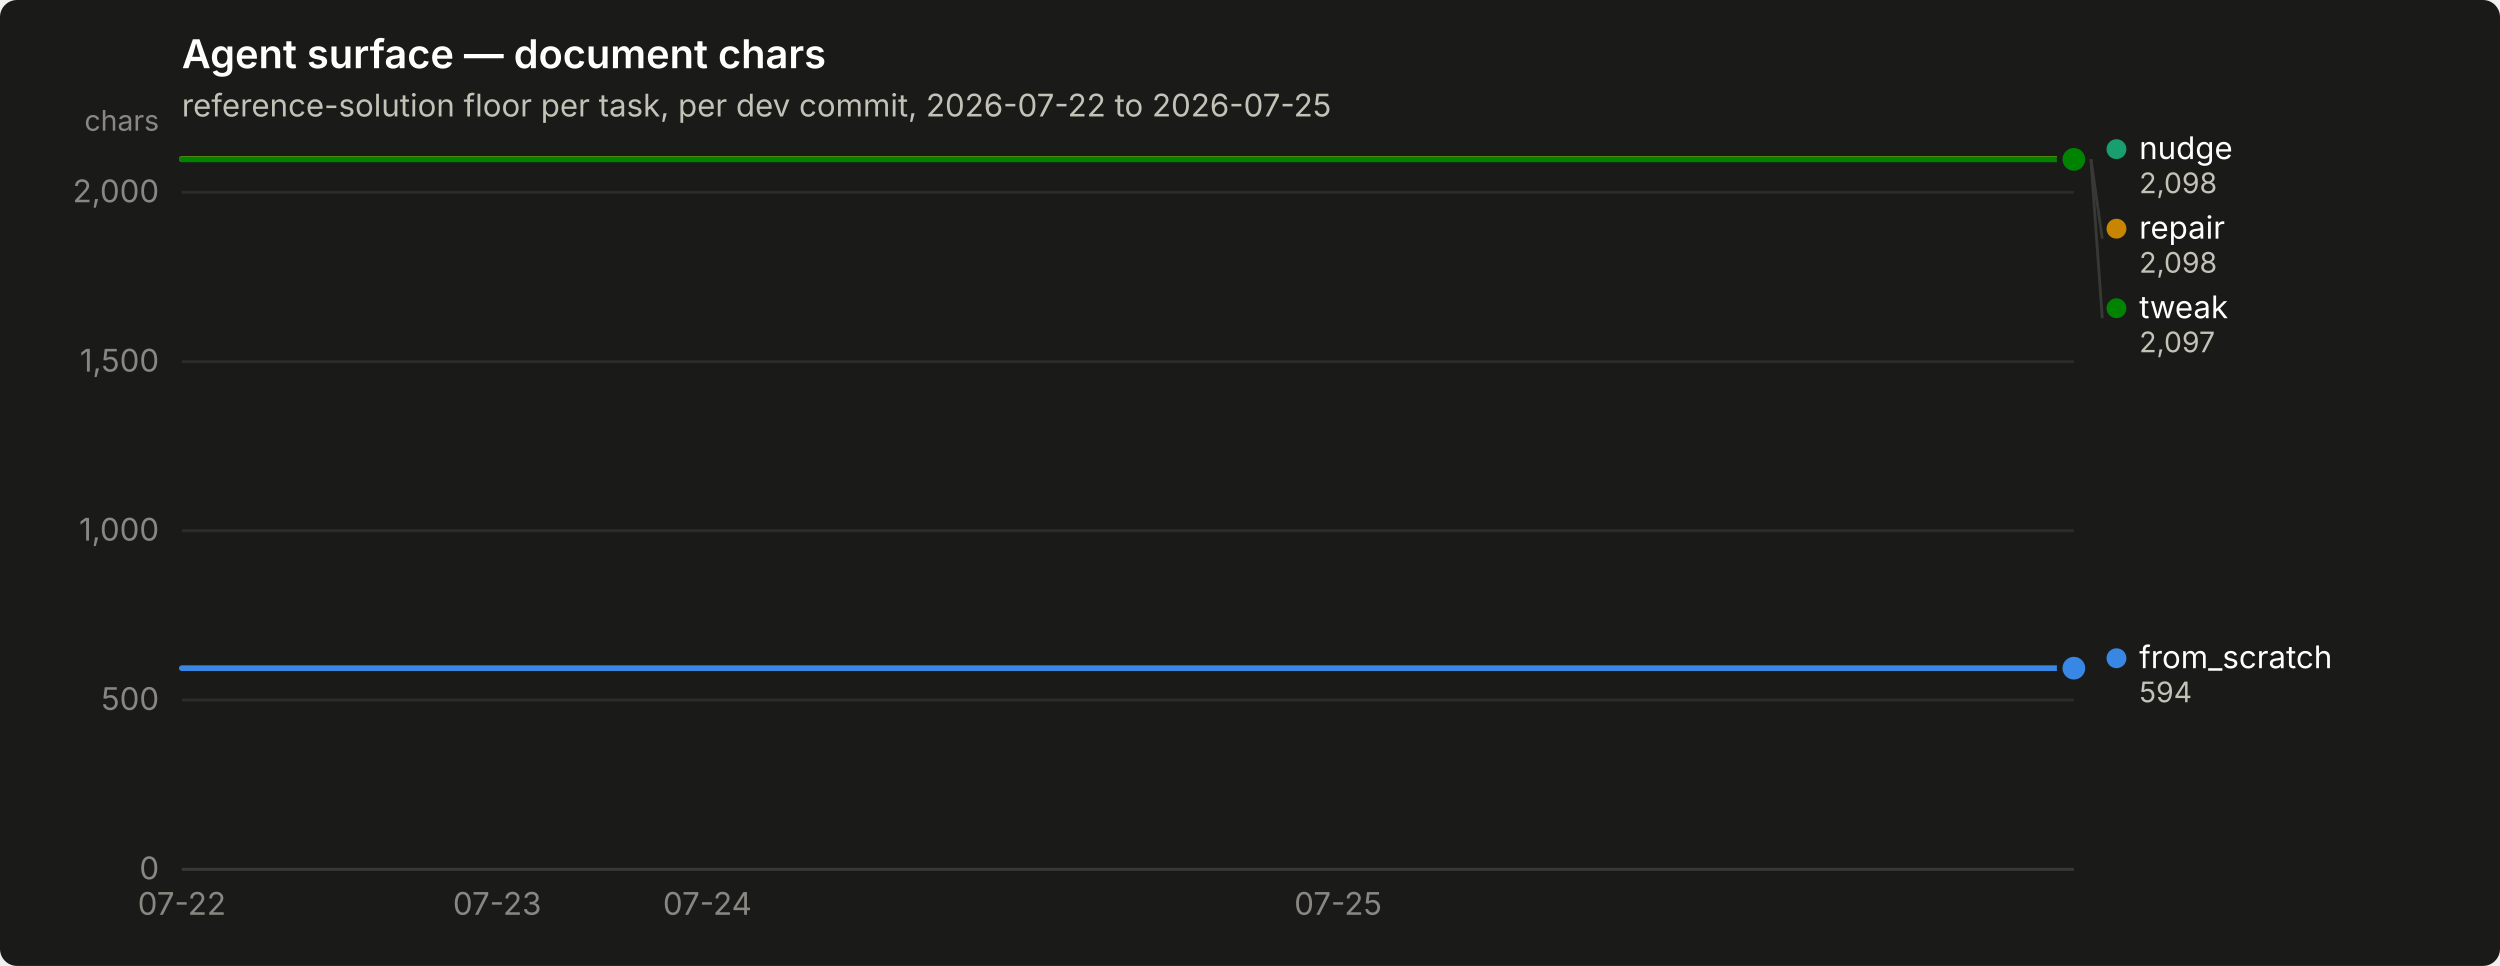
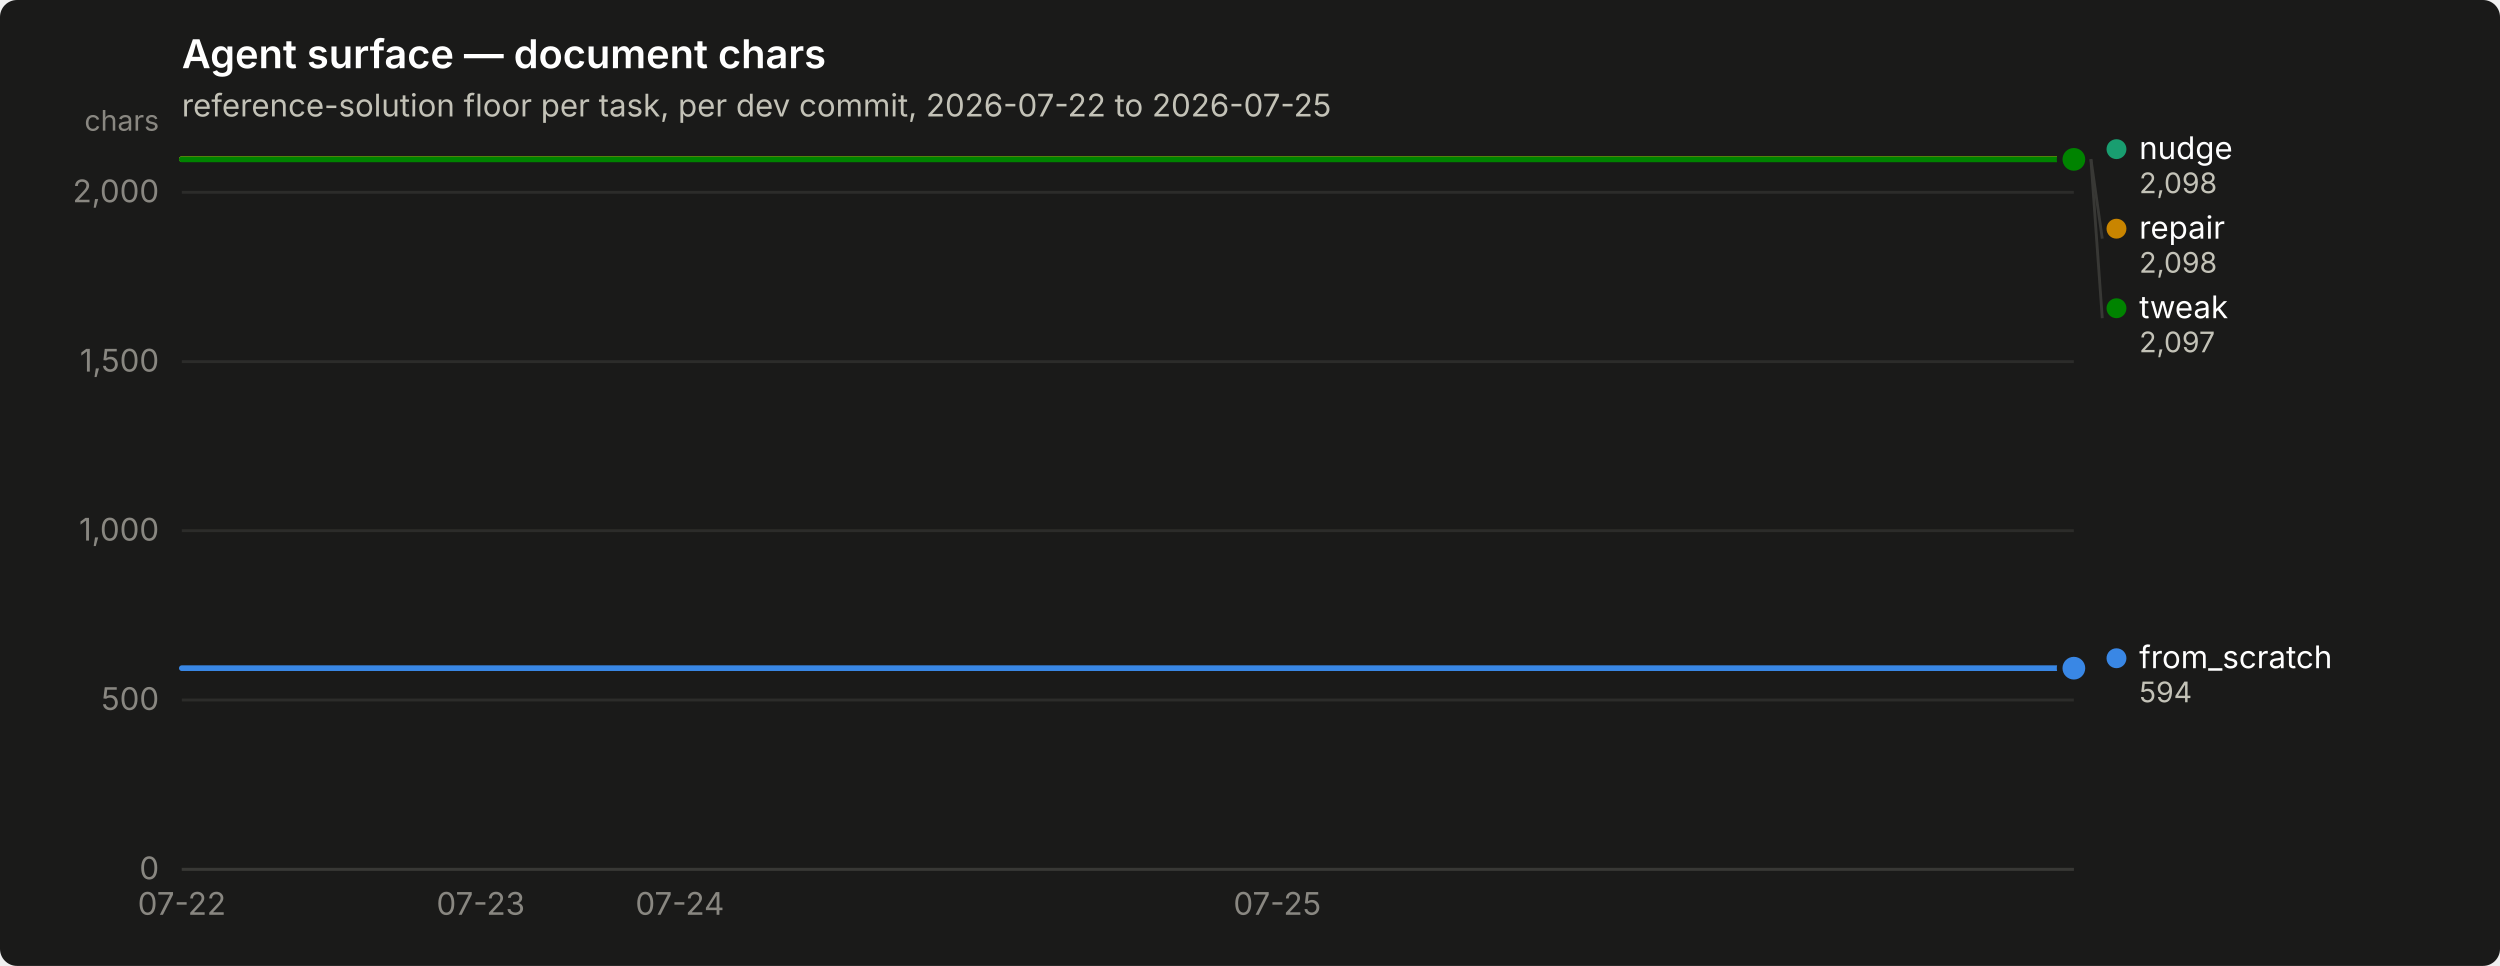
<svg xmlns="http://www.w3.org/2000/svg" width="880" height="340" viewBox="0 0 880 340" role="img" aria-label="Agent surface — document chars">
  <rect width="880" height="340" rx="6" fill="#1a1a19" />
  <text x="64" y="24" font-family="system-ui, -apple-system, &quot;Segoe UI&quot;, sans-serif" font-size="14" font-weight="600" fill="#ffffff">Agent surface — document chars</text>
  <text x="64" y="41" font-family="system-ui, -apple-system, &quot;Segoe UI&quot;, sans-serif" font-size="11" fill="#c3c2b7">reference-solution floor per task, per dev commit, 2026-07-22 to 2026-07-25</text>
  <line x1="64" y1="306.0" x2="730" y2="306.0" stroke="#2c2c2a" stroke-width="1" />
  <text x="56" y="309.5" text-anchor="end" font-family="system-ui, -apple-system, &quot;Segoe UI&quot;, sans-serif" font-size="11" style="font-variant-numeric: tabular-nums" fill="#898781">0</text>
  <line x1="64" y1="246.4" x2="730" y2="246.4" stroke="#2c2c2a" stroke-width="1" />
  <text x="56" y="249.9" text-anchor="end" font-family="system-ui, -apple-system, &quot;Segoe UI&quot;, sans-serif" font-size="11" style="font-variant-numeric: tabular-nums" fill="#898781">500</text>
  <line x1="64" y1="186.8" x2="730" y2="186.8" stroke="#2c2c2a" stroke-width="1" />
  <text x="56" y="190.3" text-anchor="end" font-family="system-ui, -apple-system, &quot;Segoe UI&quot;, sans-serif" font-size="11" style="font-variant-numeric: tabular-nums" fill="#898781">1,000</text>
  <line x1="64" y1="127.3" x2="730" y2="127.3" stroke="#2c2c2a" stroke-width="1" />
  <text x="56" y="130.8" text-anchor="end" font-family="system-ui, -apple-system, &quot;Segoe UI&quot;, sans-serif" font-size="11" style="font-variant-numeric: tabular-nums" fill="#898781">1,500</text>
  <line x1="64" y1="67.7" x2="730" y2="67.7" stroke="#2c2c2a" stroke-width="1" />
  <text x="56" y="71.2" text-anchor="end" font-family="system-ui, -apple-system, &quot;Segoe UI&quot;, sans-serif" font-size="11" style="font-variant-numeric: tabular-nums" fill="#898781">2,000</text>
  <text x="56" y="46" text-anchor="end" font-family="system-ui, -apple-system, &quot;Segoe UI&quot;, sans-serif" font-size="10" fill="#898781">chars</text>
  <line x1="64" y1="306" x2="730" y2="306" stroke="#383835" stroke-width="1" />
  <text x="64.0" y="322" text-anchor="middle" font-family="system-ui, -apple-system, &quot;Segoe UI&quot;, sans-serif" font-size="11" style="font-variant-numeric: tabular-nums" fill="#898781">07-22</text>
-   <text x="175.0" y="322" text-anchor="middle" font-family="system-ui, -apple-system, &quot;Segoe UI&quot;, sans-serif" font-size="11" style="font-variant-numeric: tabular-nums" fill="#898781">07-23</text>
-   <text x="249.0" y="322" text-anchor="middle" font-family="system-ui, -apple-system, &quot;Segoe UI&quot;, sans-serif" font-size="11" style="font-variant-numeric: tabular-nums" fill="#898781">07-24</text>
-   <text x="471.0" y="322" text-anchor="middle" font-family="system-ui, -apple-system, &quot;Segoe UI&quot;, sans-serif" font-size="11" style="font-variant-numeric: tabular-nums" fill="#898781">07-25</text>
-   <path d="M64.0,235.2 L101.0,235.2 L138.0,235.2 L175.0,235.2 L212.0,235.2 L249.0,235.2 L286.0,235.2 L323.0,235.2 L360.0,235.2 L397.0,235.2 L434.0,235.2 L471.0,235.2 L508.0,235.2 L545.0,235.2 L582.0,235.2 L619.0,235.2 L656.0,235.2 L693.0,235.2 L730.0,235.2" fill="none" stroke="#3987e5" stroke-width="2" stroke-linejoin="round" stroke-linecap="round" />
+   <text x="169.2" y="322" text-anchor="middle" font-family="system-ui, -apple-system, &quot;Segoe UI&quot;, sans-serif" font-size="11" style="font-variant-numeric: tabular-nums" fill="#898781">07-23</text>
+   <text x="239.3" y="322" text-anchor="middle" font-family="system-ui, -apple-system, &quot;Segoe UI&quot;, sans-serif" font-size="11" style="font-variant-numeric: tabular-nums" fill="#898781">07-24</text>
+   <text x="449.6" y="322" text-anchor="middle" font-family="system-ui, -apple-system, &quot;Segoe UI&quot;, sans-serif" font-size="11" style="font-variant-numeric: tabular-nums" fill="#898781">07-25</text>
+   <path d="M64.0,235.2 L99.1,235.2 L134.1,235.2 L169.2,235.2 L204.2,235.2 L239.3,235.2 L274.3,235.2 L309.4,235.2 L344.4,235.2 L379.5,235.2 L414.5,235.2 L449.6,235.2 L484.6,235.2 L519.7,235.2 L554.7,235.2 L589.8,235.2 L624.8,235.2 L659.9,235.2 L694.9,235.2 L730.0,235.2" fill="none" stroke="#3987e5" stroke-width="2" stroke-linejoin="round" stroke-linecap="round" />
  <circle cx="730.0" cy="235.2" r="6" fill="#1a1a19" />
  <circle cx="730.0" cy="235.2" r="4" fill="#3987e5" />
-   <path d="M64.0,56.0 L101.0,56.0 L138.0,56.0 L175.0,56.0 L212.0,56.0 L249.0,56.0 L286.0,56.0 L323.0,56.0 L360.0,56.0 L397.0,56.0 L434.0,56.0 L471.0,56.0 L508.0,56.0 L545.0,56.0 L582.0,56.0 L619.0,56.0 L656.0,56.0 L693.0,56.0 L730.0,56.0" fill="none" stroke="#199e70" stroke-width="2" stroke-linejoin="round" stroke-linecap="round" />
+   <path d="M64.0,56.0 L99.1,56.0 L134.1,56.0 L169.2,56.0 L204.2,56.0 L239.3,56.0 L274.3,56.0 L309.4,56.0 L344.4,56.0 L379.5,56.0 L414.5,56.0 L449.6,56.0 L484.6,56.0 L519.7,56.0 L554.7,56.0 L589.8,56.0 L624.8,56.0 L659.9,56.0 L694.9,56.0 L730.0,56.0" fill="none" stroke="#199e70" stroke-width="2" stroke-linejoin="round" stroke-linecap="round" />
  <circle cx="730.0" cy="56.0" r="6" fill="#1a1a19" />
  <circle cx="730.0" cy="56.0" r="4" fill="#199e70" />
-   <path d="M64.0,56.0 L101.0,56.0 L138.0,56.0 L175.0,56.0 L212.0,56.0 L249.0,56.0 L286.0,56.0 L323.0,56.0 L360.0,56.0 L397.0,56.0 L434.0,56.0 L471.0,56.0 L508.0,56.0 L545.0,56.0 L582.0,56.0 L619.0,56.0 L656.0,56.0 L693.0,56.0 L730.0,56.0" fill="none" stroke="#c98500" stroke-width="2" stroke-linejoin="round" stroke-linecap="round" />
+   <path d="M64.0,56.0 L99.1,56.0 L134.1,56.0 L169.2,56.0 L204.2,56.0 L239.3,56.0 L274.3,56.0 L309.4,56.0 L344.4,56.0 L379.5,56.0 L414.5,56.0 L449.6,56.0 L484.6,56.0 L519.7,56.0 L554.7,56.0 L589.8,56.0 L624.8,56.0 L659.9,56.0 L694.9,56.0 L730.0,56.0" fill="none" stroke="#c98500" stroke-width="2" stroke-linejoin="round" stroke-linecap="round" />
  <circle cx="730.0" cy="56.0" r="6" fill="#1a1a19" />
  <circle cx="730.0" cy="56.0" r="4" fill="#c98500" />
-   <path d="M64.0,56.1 L101.0,56.1 L138.0,56.1 L175.0,56.1 L212.0,56.1 L249.0,56.1 L286.0,56.1 L323.0,56.1 L360.0,56.1 L397.0,56.1 L434.0,56.1 L471.0,56.1 L508.0,56.1 L545.0,56.1 L582.0,56.1 L619.0,56.1 L656.0,56.1 L693.0,56.1 L730.0,56.1" fill="none" stroke="#008300" stroke-width="2" stroke-linejoin="round" stroke-linecap="round" />
+   <path d="M64.0,56.1 L99.1,56.1 L134.1,56.1 L169.2,56.1 L204.2,56.1 L239.3,56.1 L274.3,56.1 L309.4,56.1 L344.4,56.1 L379.5,56.1 L414.5,56.1 L449.6,56.1 L484.6,56.1 L519.7,56.1 L554.7,56.1 L589.8,56.1 L624.8,56.1 L659.9,56.1 L694.9,56.1 L730.0,56.1" fill="none" stroke="#008300" stroke-width="2" stroke-linejoin="round" stroke-linecap="round" />
  <circle cx="730.0" cy="56.1" r="6" fill="#1a1a19" />
  <circle cx="730.0" cy="56.1" r="4" fill="#008300" />
  <circle cx="745.0" cy="52.5" r="3.5" fill="#199e70" />
  <text x="753.0" y="56.0" font-family="system-ui, -apple-system, &quot;Segoe UI&quot;, sans-serif" font-size="11" fill="#ffffff">nudge</text>
  <text x="753.0" y="68.0" font-family="system-ui, -apple-system, &quot;Segoe UI&quot;, sans-serif" font-size="10" style="font-variant-numeric: tabular-nums" fill="#c3c2b7">2,098</text>
  <line x1="736.0" y1="56.0" x2="740.0" y2="84.0" stroke="#383835" stroke-width="1" />
  <circle cx="745.0" cy="80.5" r="3.5" fill="#c98500" />
  <text x="753.0" y="84.0" font-family="system-ui, -apple-system, &quot;Segoe UI&quot;, sans-serif" font-size="11" fill="#ffffff">repair</text>
  <text x="753.0" y="96.0" font-family="system-ui, -apple-system, &quot;Segoe UI&quot;, sans-serif" font-size="10" style="font-variant-numeric: tabular-nums" fill="#c3c2b7">2,098</text>
  <line x1="736.0" y1="56.1" x2="740.0" y2="112.0" stroke="#383835" stroke-width="1" />
  <circle cx="745.0" cy="108.5" r="3.5" fill="#008300" />
  <text x="753.0" y="112.0" font-family="system-ui, -apple-system, &quot;Segoe UI&quot;, sans-serif" font-size="11" fill="#ffffff">tweak</text>
  <text x="753.0" y="124.0" font-family="system-ui, -apple-system, &quot;Segoe UI&quot;, sans-serif" font-size="10" style="font-variant-numeric: tabular-nums" fill="#c3c2b7">2,097</text>
  <circle cx="745.0" cy="231.7" r="3.5" fill="#3987e5" />
  <text x="753.0" y="235.2" font-family="system-ui, -apple-system, &quot;Segoe UI&quot;, sans-serif" font-size="11" fill="#ffffff">from_scratch</text>
  <text x="753.0" y="247.2" font-family="system-ui, -apple-system, &quot;Segoe UI&quot;, sans-serif" font-size="10" style="font-variant-numeric: tabular-nums" fill="#c3c2b7">594</text>
</svg>
